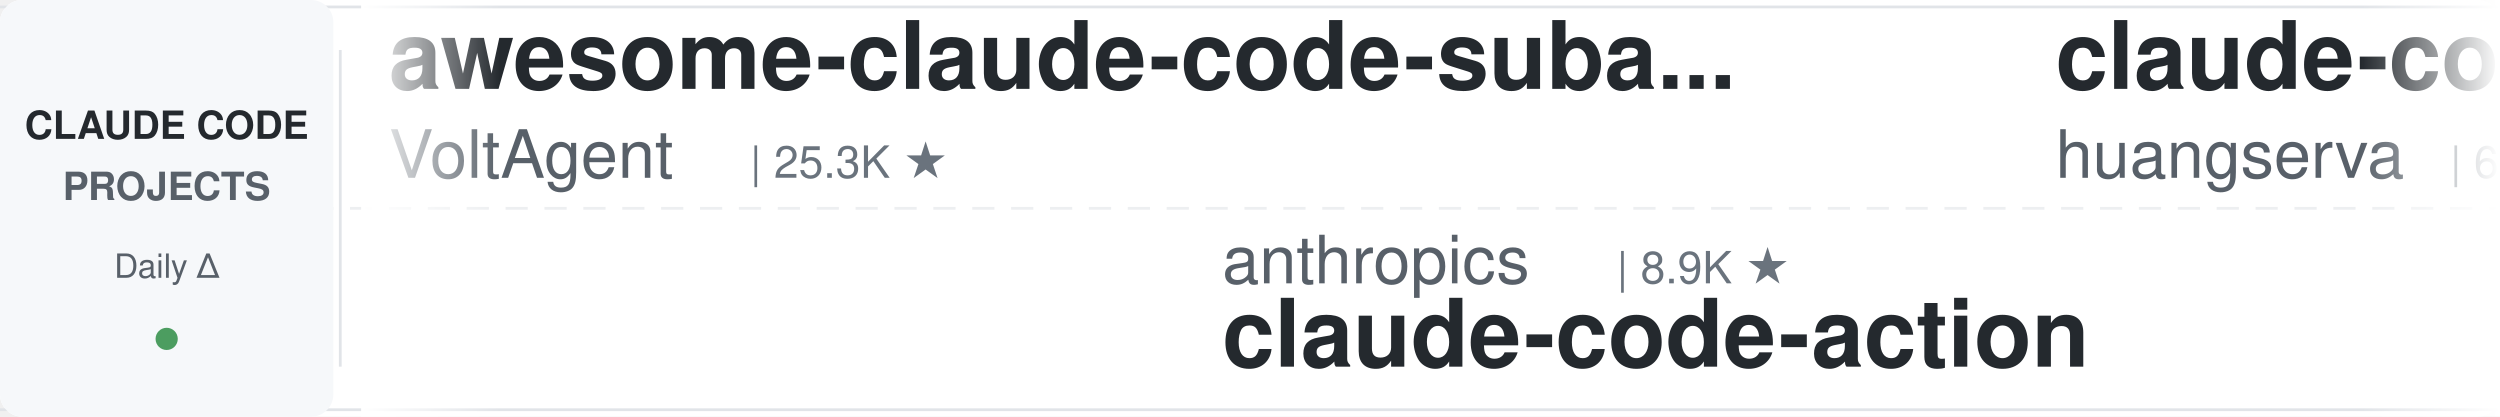
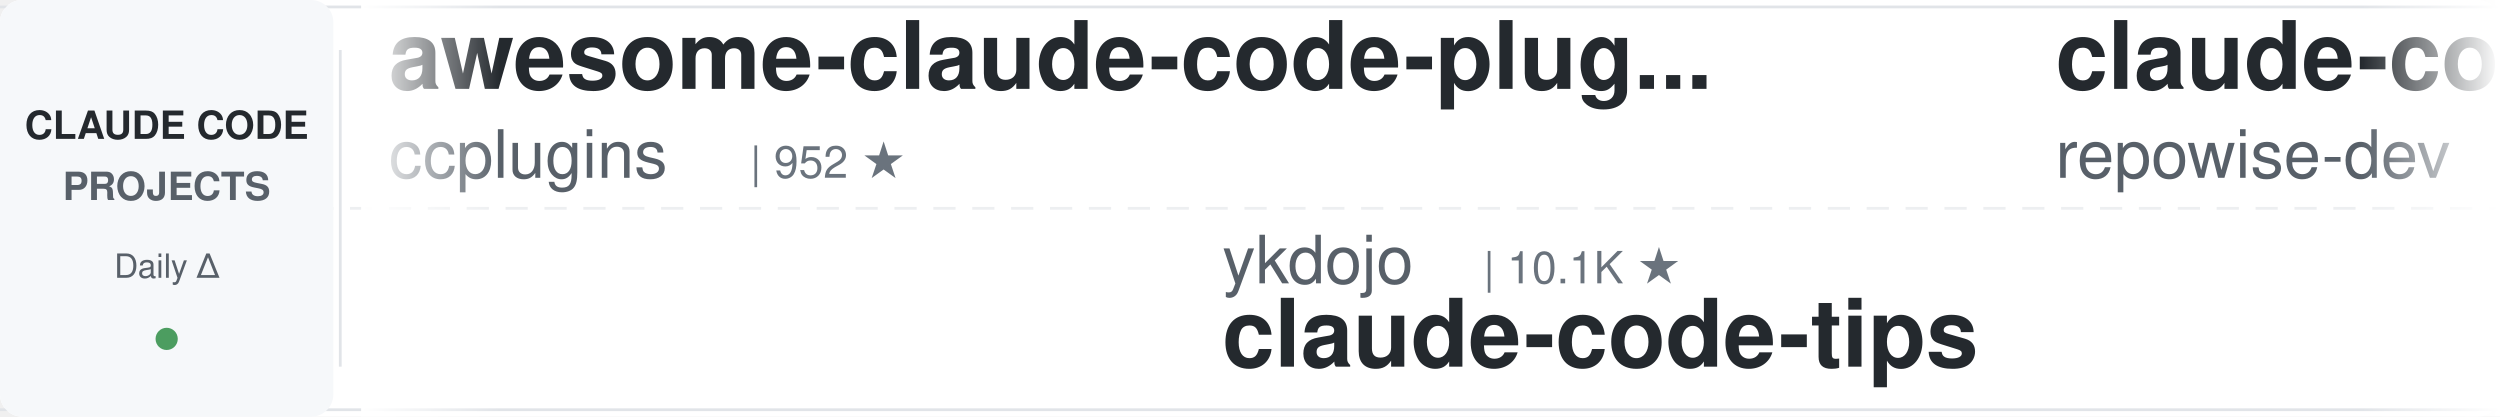
<svg xmlns="http://www.w3.org/2000/svg" width="900" height="150">
  <defs>
    <linearGradient id="leftFade" x1="0%" y1="0%" x2="100%" y2="0%">
      <stop offset="0%" style="stop-color:#ffffff;stop-opacity:1" />
      <stop offset="100%" style="stop-color:#ffffff;stop-opacity:0" />
    </linearGradient>
    <linearGradient id="rightFade" x1="0%" y1="0%" x2="100%" y2="0%">
      <stop offset="0%" style="stop-color:#ffffff;stop-opacity:0" />
      <stop offset="100%" style="stop-color:#ffffff;stop-opacity:1" />
    </linearGradient>
  </defs>
  <rect width="900" height="150" fill="#ffffff" rx="8" />
  <rect x="0" y="2" width="900" height="1" fill="#e1e4e8" />
  <rect x="0" y="147" width="900" height="1" fill="#e1e4e8" />
  <line x1="0" y1="75" x2="900" y2="75" stroke="#e1e4e8" stroke-width="1" stroke-dasharray="8 6" opacity="0.6" />
  <rect x="0" y="0" width="120" height="150" fill="#f6f8fa" rx="8" />
  <text x="60" y="50" font-family="-apple-system, BlinkMacSystemFont, 'Segoe UI', Helvetica, Arial, sans-serif" font-size="14" font-weight="600" fill="#24292e" text-anchor="middle">CLAUDE CODE</text>
  <text x="60" y="72" font-family="-apple-system, BlinkMacSystemFont, 'Segoe UI', Helvetica, Arial, sans-serif" font-size="14" font-weight="600" fill="#586069" text-anchor="middle">PROJECTS</text>
  <text x="60" y="100" font-family="-apple-system, BlinkMacSystemFont, 'Segoe UI', Helvetica, Arial, sans-serif" font-size="12" font-weight="500" fill="#586069" text-anchor="middle">Daily Δ</text>
  <circle cx="60" cy="122" r="4" fill="#22863a" opacity="0.8" />
  <rect x="122" y="18" width="1" height="114" fill="#e1e4e8" />
  <clipPath id="tickerClip">
    <rect x="130" y="0" width="770" height="150" />
  </clipPath>
  <g clip-path="url(#tickerClip)">
    <g id="tickerItems">
      <animateTransform attributeName="transform" attributeType="XML" type="translate" from="0 0" to="-3000 0" dur="54s" repeatCount="indefinite" />
      <g transform="translate(0, 0)">
-         <text x="140" y="32" font-family="-apple-system, BlinkMacSystemFont, 'Segoe UI', Helvetica, Arial, sans-serif" font-size="34" font-weight="600" fill="#24292e">awesome-claude-code-suba...</text>
-         <text x="140" y="64" font-family="-apple-system, BlinkMacSystemFont, 'Segoe UI', Helvetica, Arial, sans-serif" font-size="24" font-weight="400" fill="#586069">VoltAgent</text>
-         <text x="270" y="64" font-family="-apple-system, BlinkMacSystemFont, 'Segoe UI', Helvetica, Arial, sans-serif" font-size="16" font-weight="500" fill="#6a737d">| 25.3K ★</text>
+         <text x="140" y="32" font-family="-apple-system, BlinkMacSystemFont, 'Segoe UI', Helvetica, Arial, sans-serif" font-size="34" font-weight="600" fill="#24292e">awesome-claude-code-plug...</text>
+         <text x="140" y="64" font-family="-apple-system, BlinkMacSystemFont, 'Segoe UI', Helvetica, Arial, sans-serif" font-size="24" font-weight="400" fill="#586069">ccplugins</text>
+         <text x="270" y="64" font-family="-apple-system, BlinkMacSystemFont, 'Segoe UI', Helvetica, Arial, sans-serif" font-size="16" font-weight="500" fill="#6a737d">| 952 ★</text>
      </g>
      <g transform="translate(300, 0)">
-         <text x="140" y="102" font-family="-apple-system, BlinkMacSystemFont, 'Segoe UI', Helvetica, Arial, sans-serif" font-size="24" font-weight="400" fill="#586069">anthropics</text>
-         <text x="282" y="102" font-family="-apple-system, BlinkMacSystemFont, 'Segoe UI', Helvetica, Arial, sans-serif" font-size="16" font-weight="500" fill="#6a737d">| 8.9K ★</text>
-         <text x="140" y="132" font-family="-apple-system, BlinkMacSystemFont, 'Segoe UI', Helvetica, Arial, sans-serif" font-size="34" font-weight="600" fill="#24292e">claude-code-action</text>
+         <text x="140" y="102" font-family="-apple-system, BlinkMacSystemFont, 'Segoe UI', Helvetica, Arial, sans-serif" font-size="24" font-weight="400" fill="#586069">ykdojo</text>
+         <text x="234" y="102" font-family="-apple-system, BlinkMacSystemFont, 'Segoe UI', Helvetica, Arial, sans-serif" font-size="16" font-weight="500" fill="#6a737d">| 10.1K ★</text>
+         <text x="140" y="132" font-family="-apple-system, BlinkMacSystemFont, 'Segoe UI', Helvetica, Arial, sans-serif" font-size="34" font-weight="600" fill="#24292e">claude-code-tips</text>
      </g>
      <g transform="translate(600, 0)">
-         <text x="140" y="32" font-family="-apple-system, BlinkMacSystemFont, 'Segoe UI', Helvetica, Arial, sans-serif" font-size="34" font-weight="600" fill="#24292e">claude-code-cli</text>
-         <text x="140" y="64" font-family="-apple-system, BlinkMacSystemFont, 'Segoe UI', Helvetica, Arial, sans-serif" font-size="24" font-weight="400" fill="#586069">huangserva</text>
-         <text x="282" y="64" font-family="-apple-system, BlinkMacSystemFont, 'Segoe UI', Helvetica, Arial, sans-serif" font-size="16" font-weight="500" fill="#6a737d">| 631 ★</text>
+         <text x="140" y="32" font-family="-apple-system, BlinkMacSystemFont, 'Segoe UI', Helvetica, Arial, sans-serif" font-size="34" font-weight="600" fill="#24292e">claude-code-prompts</text>
+         <text x="140" y="64" font-family="-apple-system, BlinkMacSystemFont, 'Segoe UI', Helvetica, Arial, sans-serif" font-size="24" font-weight="400" fill="#586069">repowise-dev</text>
+         <text x="306" y="64" font-family="-apple-system, BlinkMacSystemFont, 'Segoe UI', Helvetica, Arial, sans-serif" font-size="16" font-weight="500" fill="#6a737d">| 1.2K ★</text>
      </g>
      <g transform="translate(900, 0)">
-         <text x="140" y="102" font-family="-apple-system, BlinkMacSystemFont, 'Segoe UI', Helvetica, Arial, sans-serif" font-size="24" font-weight="400" fill="#586069">liuup</text>
-         <text x="222" y="102" font-family="-apple-system, BlinkMacSystemFont, 'Segoe UI', Helvetica, Arial, sans-serif" font-size="16" font-weight="500" fill="#6a737d">| 4.0K ★</text>
-         <text x="140" y="132" font-family="-apple-system, BlinkMacSystemFont, 'Segoe UI', Helvetica, Arial, sans-serif" font-size="34" font-weight="600" fill="#24292e">claude-code-analysis</text>
+         <text x="140" y="102" font-family="-apple-system, BlinkMacSystemFont, 'Segoe UI', Helvetica, Arial, sans-serif" font-size="24" font-weight="400" fill="#586069">alejandrobalderas</text>
+         <text x="366" y="102" font-family="-apple-system, BlinkMacSystemFont, 'Segoe UI', Helvetica, Arial, sans-serif" font-size="16" font-weight="500" fill="#6a737d">| 2.9K ★</text>
+         <text x="140" y="132" font-family="-apple-system, BlinkMacSystemFont, 'Segoe UI', Helvetica, Arial, sans-serif" font-size="34" font-weight="600" fill="#24292e">claude-code-from-source</text>
      </g>
      <g transform="translate(1200, 0)">
-         <text x="140" y="32" font-family="-apple-system, BlinkMacSystemFont, 'Segoe UI', Helvetica, Arial, sans-serif" font-size="34" font-weight="600" fill="#24292e">cc-switch</text>
-         <text x="140" y="64" font-family="-apple-system, BlinkMacSystemFont, 'Segoe UI', Helvetica, Arial, sans-serif" font-size="24" font-weight="400" fill="#586069">farion1231</text>
-         <text x="282" y="64" font-family="-apple-system, BlinkMacSystemFont, 'Segoe UI', Helvetica, Arial, sans-serif" font-size="16" font-weight="500" fill="#6a737d">| 136.8K ★</text>
+         <text x="140" y="32" font-family="-apple-system, BlinkMacSystemFont, 'Segoe UI', Helvetica, Arial, sans-serif" font-size="34" font-weight="600" fill="#24292e">claude-code-local</text>
+         <text x="140" y="64" font-family="-apple-system, BlinkMacSystemFont, 'Segoe UI', Helvetica, Arial, sans-serif" font-size="24" font-weight="400" fill="#586069">nicedreamzapp</text>
+         <text x="318" y="64" font-family="-apple-system, BlinkMacSystemFont, 'Segoe UI', Helvetica, Arial, sans-serif" font-size="16" font-weight="500" fill="#6a737d">| 3.3K ★</text>
      </g>
      <g transform="translate(1500, 0)">
-         <text x="140" y="102" font-family="-apple-system, BlinkMacSystemFont, 'Segoe UI', Helvetica, Arial, sans-serif" font-size="24" font-weight="400" fill="#586069">affaan-m</text>
-         <text x="258" y="102" font-family="-apple-system, BlinkMacSystemFont, 'Segoe UI', Helvetica, Arial, sans-serif" font-size="16" font-weight="500" fill="#6a737d">| 267.3K ★</text>
-         <text x="140" y="132" font-family="-apple-system, BlinkMacSystemFont, 'Segoe UI', Helvetica, Arial, sans-serif" font-size="34" font-weight="600" fill="#24292e">ECC</text>
+         <text x="140" y="102" font-family="-apple-system, BlinkMacSystemFont, 'Segoe UI', Helvetica, Arial, sans-serif" font-size="24" font-weight="400" fill="#586069">VoltAgent</text>
+         <text x="270" y="102" font-family="-apple-system, BlinkMacSystemFont, 'Segoe UI', Helvetica, Arial, sans-serif" font-size="16" font-weight="500" fill="#6a737d">| 25.3K ★</text>
+         <text x="140" y="132" font-family="-apple-system, BlinkMacSystemFont, 'Segoe UI', Helvetica, Arial, sans-serif" font-size="34" font-weight="600" fill="#24292e">awesome-claude-code-suba...</text>
      </g>
      <g transform="translate(1800, 0)">
-         <text x="140" y="32" font-family="-apple-system, BlinkMacSystemFont, 'Segoe UI', Helvetica, Arial, sans-serif" font-size="34" font-weight="600" fill="#24292e">pi-vs-claude-code</text>
-         <text x="140" y="64" font-family="-apple-system, BlinkMacSystemFont, 'Segoe UI', Helvetica, Arial, sans-serif" font-size="24" font-weight="400" fill="#586069">disler</text>
-         <text x="234" y="64" font-family="-apple-system, BlinkMacSystemFont, 'Segoe UI', Helvetica, Arial, sans-serif" font-size="16" font-weight="500" fill="#6a737d">| 1.7K ★</text>
+         <text x="140" y="32" font-family="-apple-system, BlinkMacSystemFont, 'Segoe UI', Helvetica, Arial, sans-serif" font-size="34" font-weight="600" fill="#24292e">claude-code-book</text>
+         <text x="140" y="64" font-family="-apple-system, BlinkMacSystemFont, 'Segoe UI', Helvetica, Arial, sans-serif" font-size="24" font-weight="400" fill="#586069">lintsinghua</text>
+         <text x="294" y="64" font-family="-apple-system, BlinkMacSystemFont, 'Segoe UI', Helvetica, Arial, sans-serif" font-size="16" font-weight="500" fill="#6a737d">| 4.3K ★</text>
      </g>
      <g transform="translate(2100, 0)">
-         <text x="140" y="102" font-family="-apple-system, BlinkMacSystemFont, 'Segoe UI', Helvetica, Arial, sans-serif" font-size="24" font-weight="400" fill="#586069">OneRedOak</text>
-         <text x="270" y="102" font-family="-apple-system, BlinkMacSystemFont, 'Segoe UI', Helvetica, Arial, sans-serif" font-size="16" font-weight="500" fill="#6a737d">| 3.9K ★</text>
-         <text x="140" y="132" font-family="-apple-system, BlinkMacSystemFont, 'Segoe UI', Helvetica, Arial, sans-serif" font-size="34" font-weight="600" fill="#24292e">claude-code-workflows</text>
+         <text x="140" y="102" font-family="-apple-system, BlinkMacSystemFont, 'Segoe UI', Helvetica, Arial, sans-serif" font-size="24" font-weight="400" fill="#586069">anthropics</text>
+         <text x="282" y="102" font-family="-apple-system, BlinkMacSystemFont, 'Segoe UI', Helvetica, Arial, sans-serif" font-size="16" font-weight="500" fill="#6a737d">| 6.3K ★</text>
+         <text x="140" y="132" font-family="-apple-system, BlinkMacSystemFont, 'Segoe UI', Helvetica, Arial, sans-serif" font-size="34" font-weight="600" fill="#24292e">claude-code-security-rev...</text>
      </g>
      <g transform="translate(2400, 0)">
-         <text x="140" y="32" font-family="-apple-system, BlinkMacSystemFont, 'Segoe UI', Helvetica, Arial, sans-serif" font-size="34" font-weight="600" fill="#24292e">claude-code-source</text>
-         <text x="140" y="64" font-family="-apple-system, BlinkMacSystemFont, 'Segoe UI', Helvetica, Arial, sans-serif" font-size="24" font-weight="400" fill="#586069">JrCx7scC</text>
-         <text x="258" y="64" font-family="-apple-system, BlinkMacSystemFont, 'Segoe UI', Helvetica, Arial, sans-serif" font-size="16" font-weight="500" fill="#6a737d">| 376 ★</text>
+         <text x="140" y="32" font-family="-apple-system, BlinkMacSystemFont, 'Segoe UI', Helvetica, Arial, sans-serif" font-size="34" font-weight="600" fill="#24292e">Claude-Code-Source-Study</text>
+         <text x="140" y="64" font-family="-apple-system, BlinkMacSystemFont, 'Segoe UI', Helvetica, Arial, sans-serif" font-size="24" font-weight="400" fill="#586069">luyao618</text>
+         <text x="258" y="64" font-family="-apple-system, BlinkMacSystemFont, 'Segoe UI', Helvetica, Arial, sans-serif" font-size="16" font-weight="500" fill="#6a737d">| 1.7K ★</text>
      </g>
      <g transform="translate(2700, 0)">
-         <text x="140" y="102" font-family="-apple-system, BlinkMacSystemFont, 'Segoe UI', Helvetica, Arial, sans-serif" font-size="24" font-weight="400" fill="#586069">ponponon</text>
-         <text x="258" y="102" font-family="-apple-system, BlinkMacSystemFont, 'Segoe UI', Helvetica, Arial, sans-serif" font-size="16" font-weight="500" fill="#6a737d">| 2.3K ★</text>
-         <text x="140" y="132" font-family="-apple-system, BlinkMacSystemFont, 'Segoe UI', Helvetica, Arial, sans-serif" font-size="34" font-weight="600" fill="#24292e">claude_code_src</text>
+         <text x="140" y="102" font-family="-apple-system, BlinkMacSystemFont, 'Segoe UI', Helvetica, Arial, sans-serif" font-size="24" font-weight="400" fill="#586069">hangsman</text>
+         <text x="258" y="102" font-family="-apple-system, BlinkMacSystemFont, 'Segoe UI', Helvetica, Arial, sans-serif" font-size="16" font-weight="500" fill="#6a737d">| 795 ★</text>
+         <text x="140" y="132" font-family="-apple-system, BlinkMacSystemFont, 'Segoe UI', Helvetica, Arial, sans-serif" font-size="34" font-weight="600" fill="#24292e">claude-code-source</text>
      </g>
      <g transform="translate(3000, 0)">
-         <text x="140" y="32" font-family="-apple-system, BlinkMacSystemFont, 'Segoe UI', Helvetica, Arial, sans-serif" font-size="34" font-weight="600" fill="#24292e">awesome-claude-code-suba...</text>
-         <text x="140" y="64" font-family="-apple-system, BlinkMacSystemFont, 'Segoe UI', Helvetica, Arial, sans-serif" font-size="24" font-weight="400" fill="#586069">VoltAgent</text>
-         <text x="270" y="64" font-family="-apple-system, BlinkMacSystemFont, 'Segoe UI', Helvetica, Arial, sans-serif" font-size="16" font-weight="500" fill="#6a737d">| 25.3K ★</text>
+         <text x="140" y="32" font-family="-apple-system, BlinkMacSystemFont, 'Segoe UI', Helvetica, Arial, sans-serif" font-size="34" font-weight="600" fill="#24292e">awesome-claude-code-plug...</text>
+         <text x="140" y="64" font-family="-apple-system, BlinkMacSystemFont, 'Segoe UI', Helvetica, Arial, sans-serif" font-size="24" font-weight="400" fill="#586069">ccplugins</text>
+         <text x="270" y="64" font-family="-apple-system, BlinkMacSystemFont, 'Segoe UI', Helvetica, Arial, sans-serif" font-size="16" font-weight="500" fill="#6a737d">| 952 ★</text>
      </g>
      <g transform="translate(3300, 0)">
-         <text x="140" y="102" font-family="-apple-system, BlinkMacSystemFont, 'Segoe UI', Helvetica, Arial, sans-serif" font-size="24" font-weight="400" fill="#586069">anthropics</text>
-         <text x="282" y="102" font-family="-apple-system, BlinkMacSystemFont, 'Segoe UI', Helvetica, Arial, sans-serif" font-size="16" font-weight="500" fill="#6a737d">| 8.9K ★</text>
-         <text x="140" y="132" font-family="-apple-system, BlinkMacSystemFont, 'Segoe UI', Helvetica, Arial, sans-serif" font-size="34" font-weight="600" fill="#24292e">claude-code-action</text>
+         <text x="140" y="102" font-family="-apple-system, BlinkMacSystemFont, 'Segoe UI', Helvetica, Arial, sans-serif" font-size="24" font-weight="400" fill="#586069">ykdojo</text>
+         <text x="234" y="102" font-family="-apple-system, BlinkMacSystemFont, 'Segoe UI', Helvetica, Arial, sans-serif" font-size="16" font-weight="500" fill="#6a737d">| 10.1K ★</text>
+         <text x="140" y="132" font-family="-apple-system, BlinkMacSystemFont, 'Segoe UI', Helvetica, Arial, sans-serif" font-size="34" font-weight="600" fill="#24292e">claude-code-tips</text>
      </g>
      <g transform="translate(3600, 0)">
-         <text x="140" y="32" font-family="-apple-system, BlinkMacSystemFont, 'Segoe UI', Helvetica, Arial, sans-serif" font-size="34" font-weight="600" fill="#24292e">claude-code-cli</text>
-         <text x="140" y="64" font-family="-apple-system, BlinkMacSystemFont, 'Segoe UI', Helvetica, Arial, sans-serif" font-size="24" font-weight="400" fill="#586069">huangserva</text>
-         <text x="282" y="64" font-family="-apple-system, BlinkMacSystemFont, 'Segoe UI', Helvetica, Arial, sans-serif" font-size="16" font-weight="500" fill="#6a737d">| 631 ★</text>
+         <text x="140" y="32" font-family="-apple-system, BlinkMacSystemFont, 'Segoe UI', Helvetica, Arial, sans-serif" font-size="34" font-weight="600" fill="#24292e">claude-code-prompts</text>
+         <text x="140" y="64" font-family="-apple-system, BlinkMacSystemFont, 'Segoe UI', Helvetica, Arial, sans-serif" font-size="24" font-weight="400" fill="#586069">repowise-dev</text>
+         <text x="306" y="64" font-family="-apple-system, BlinkMacSystemFont, 'Segoe UI', Helvetica, Arial, sans-serif" font-size="16" font-weight="500" fill="#6a737d">| 1.2K ★</text>
      </g>
      <g transform="translate(3900, 0)">
-         <text x="140" y="102" font-family="-apple-system, BlinkMacSystemFont, 'Segoe UI', Helvetica, Arial, sans-serif" font-size="24" font-weight="400" fill="#586069">liuup</text>
-         <text x="222" y="102" font-family="-apple-system, BlinkMacSystemFont, 'Segoe UI', Helvetica, Arial, sans-serif" font-size="16" font-weight="500" fill="#6a737d">| 4.0K ★</text>
-         <text x="140" y="132" font-family="-apple-system, BlinkMacSystemFont, 'Segoe UI', Helvetica, Arial, sans-serif" font-size="34" font-weight="600" fill="#24292e">claude-code-analysis</text>
+         <text x="140" y="102" font-family="-apple-system, BlinkMacSystemFont, 'Segoe UI', Helvetica, Arial, sans-serif" font-size="24" font-weight="400" fill="#586069">alejandrobalderas</text>
+         <text x="366" y="102" font-family="-apple-system, BlinkMacSystemFont, 'Segoe UI', Helvetica, Arial, sans-serif" font-size="16" font-weight="500" fill="#6a737d">| 2.9K ★</text>
+         <text x="140" y="132" font-family="-apple-system, BlinkMacSystemFont, 'Segoe UI', Helvetica, Arial, sans-serif" font-size="34" font-weight="600" fill="#24292e">claude-code-from-source</text>
      </g>
    </g>
  </g>
  <rect x="130" y="0" width="50" height="150" fill="url(#leftFade)" />
  <rect x="850" y="0" width="50" height="150" fill="url(#rightFade)" />
</svg>
